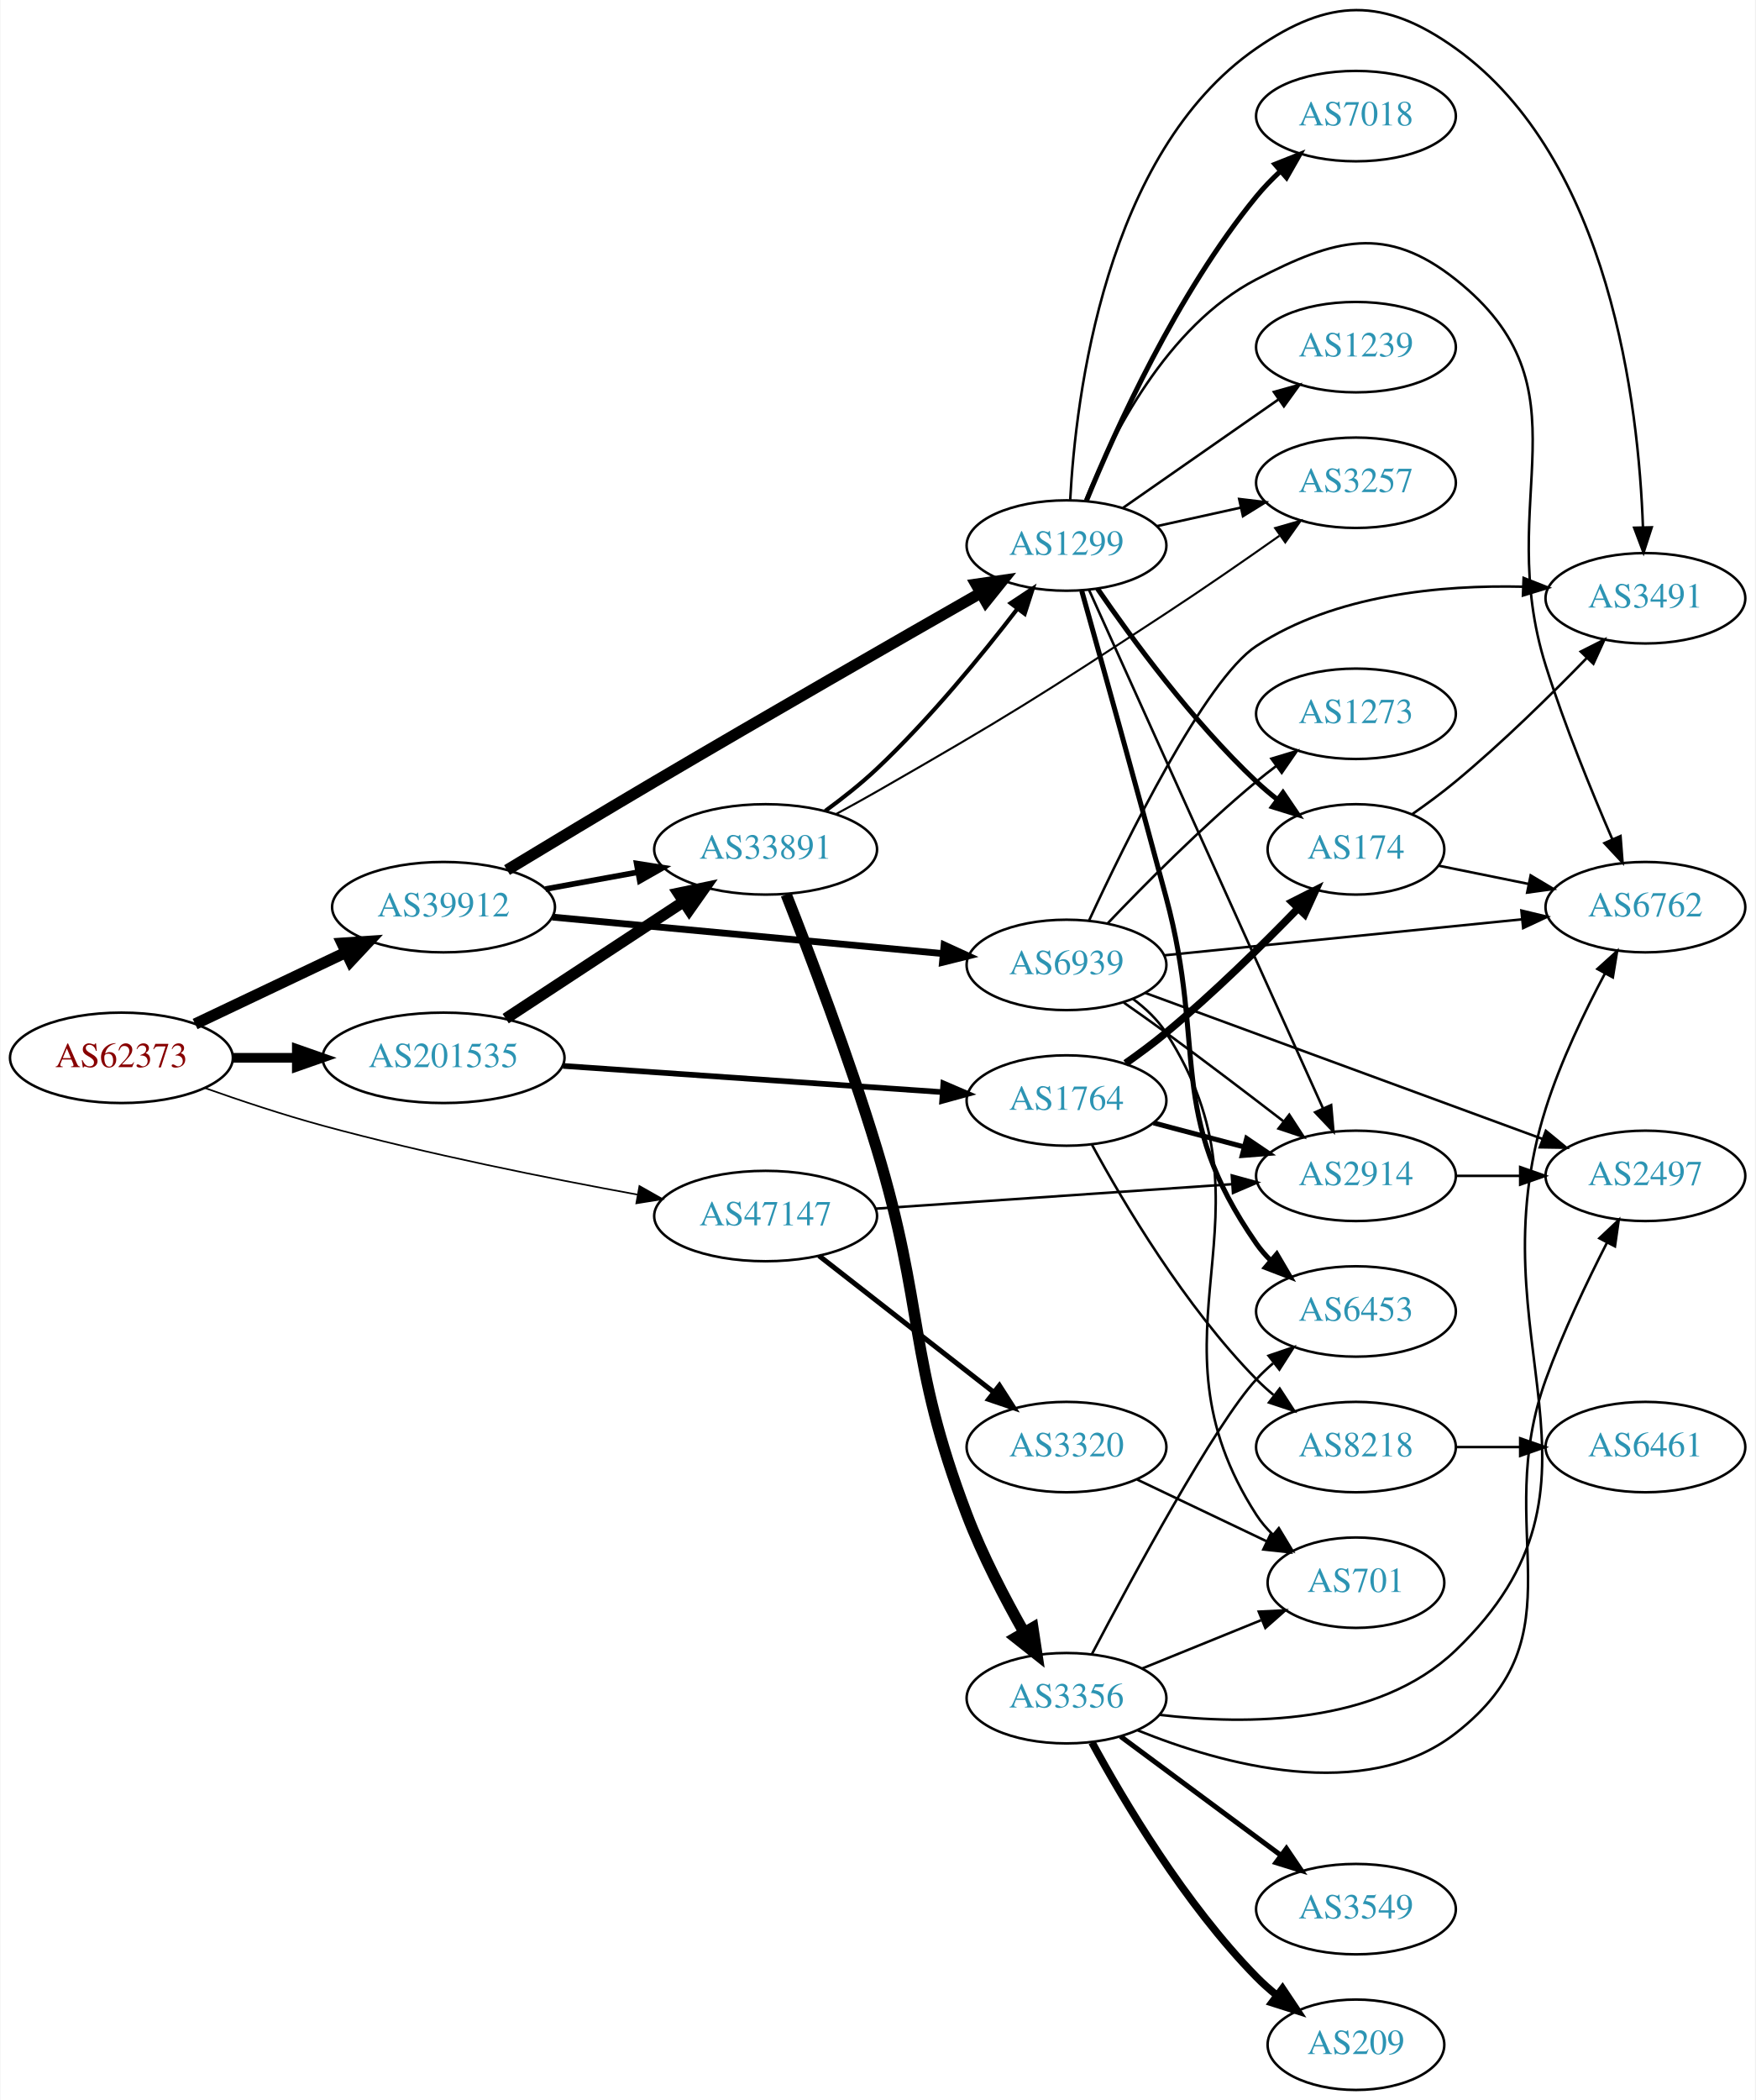
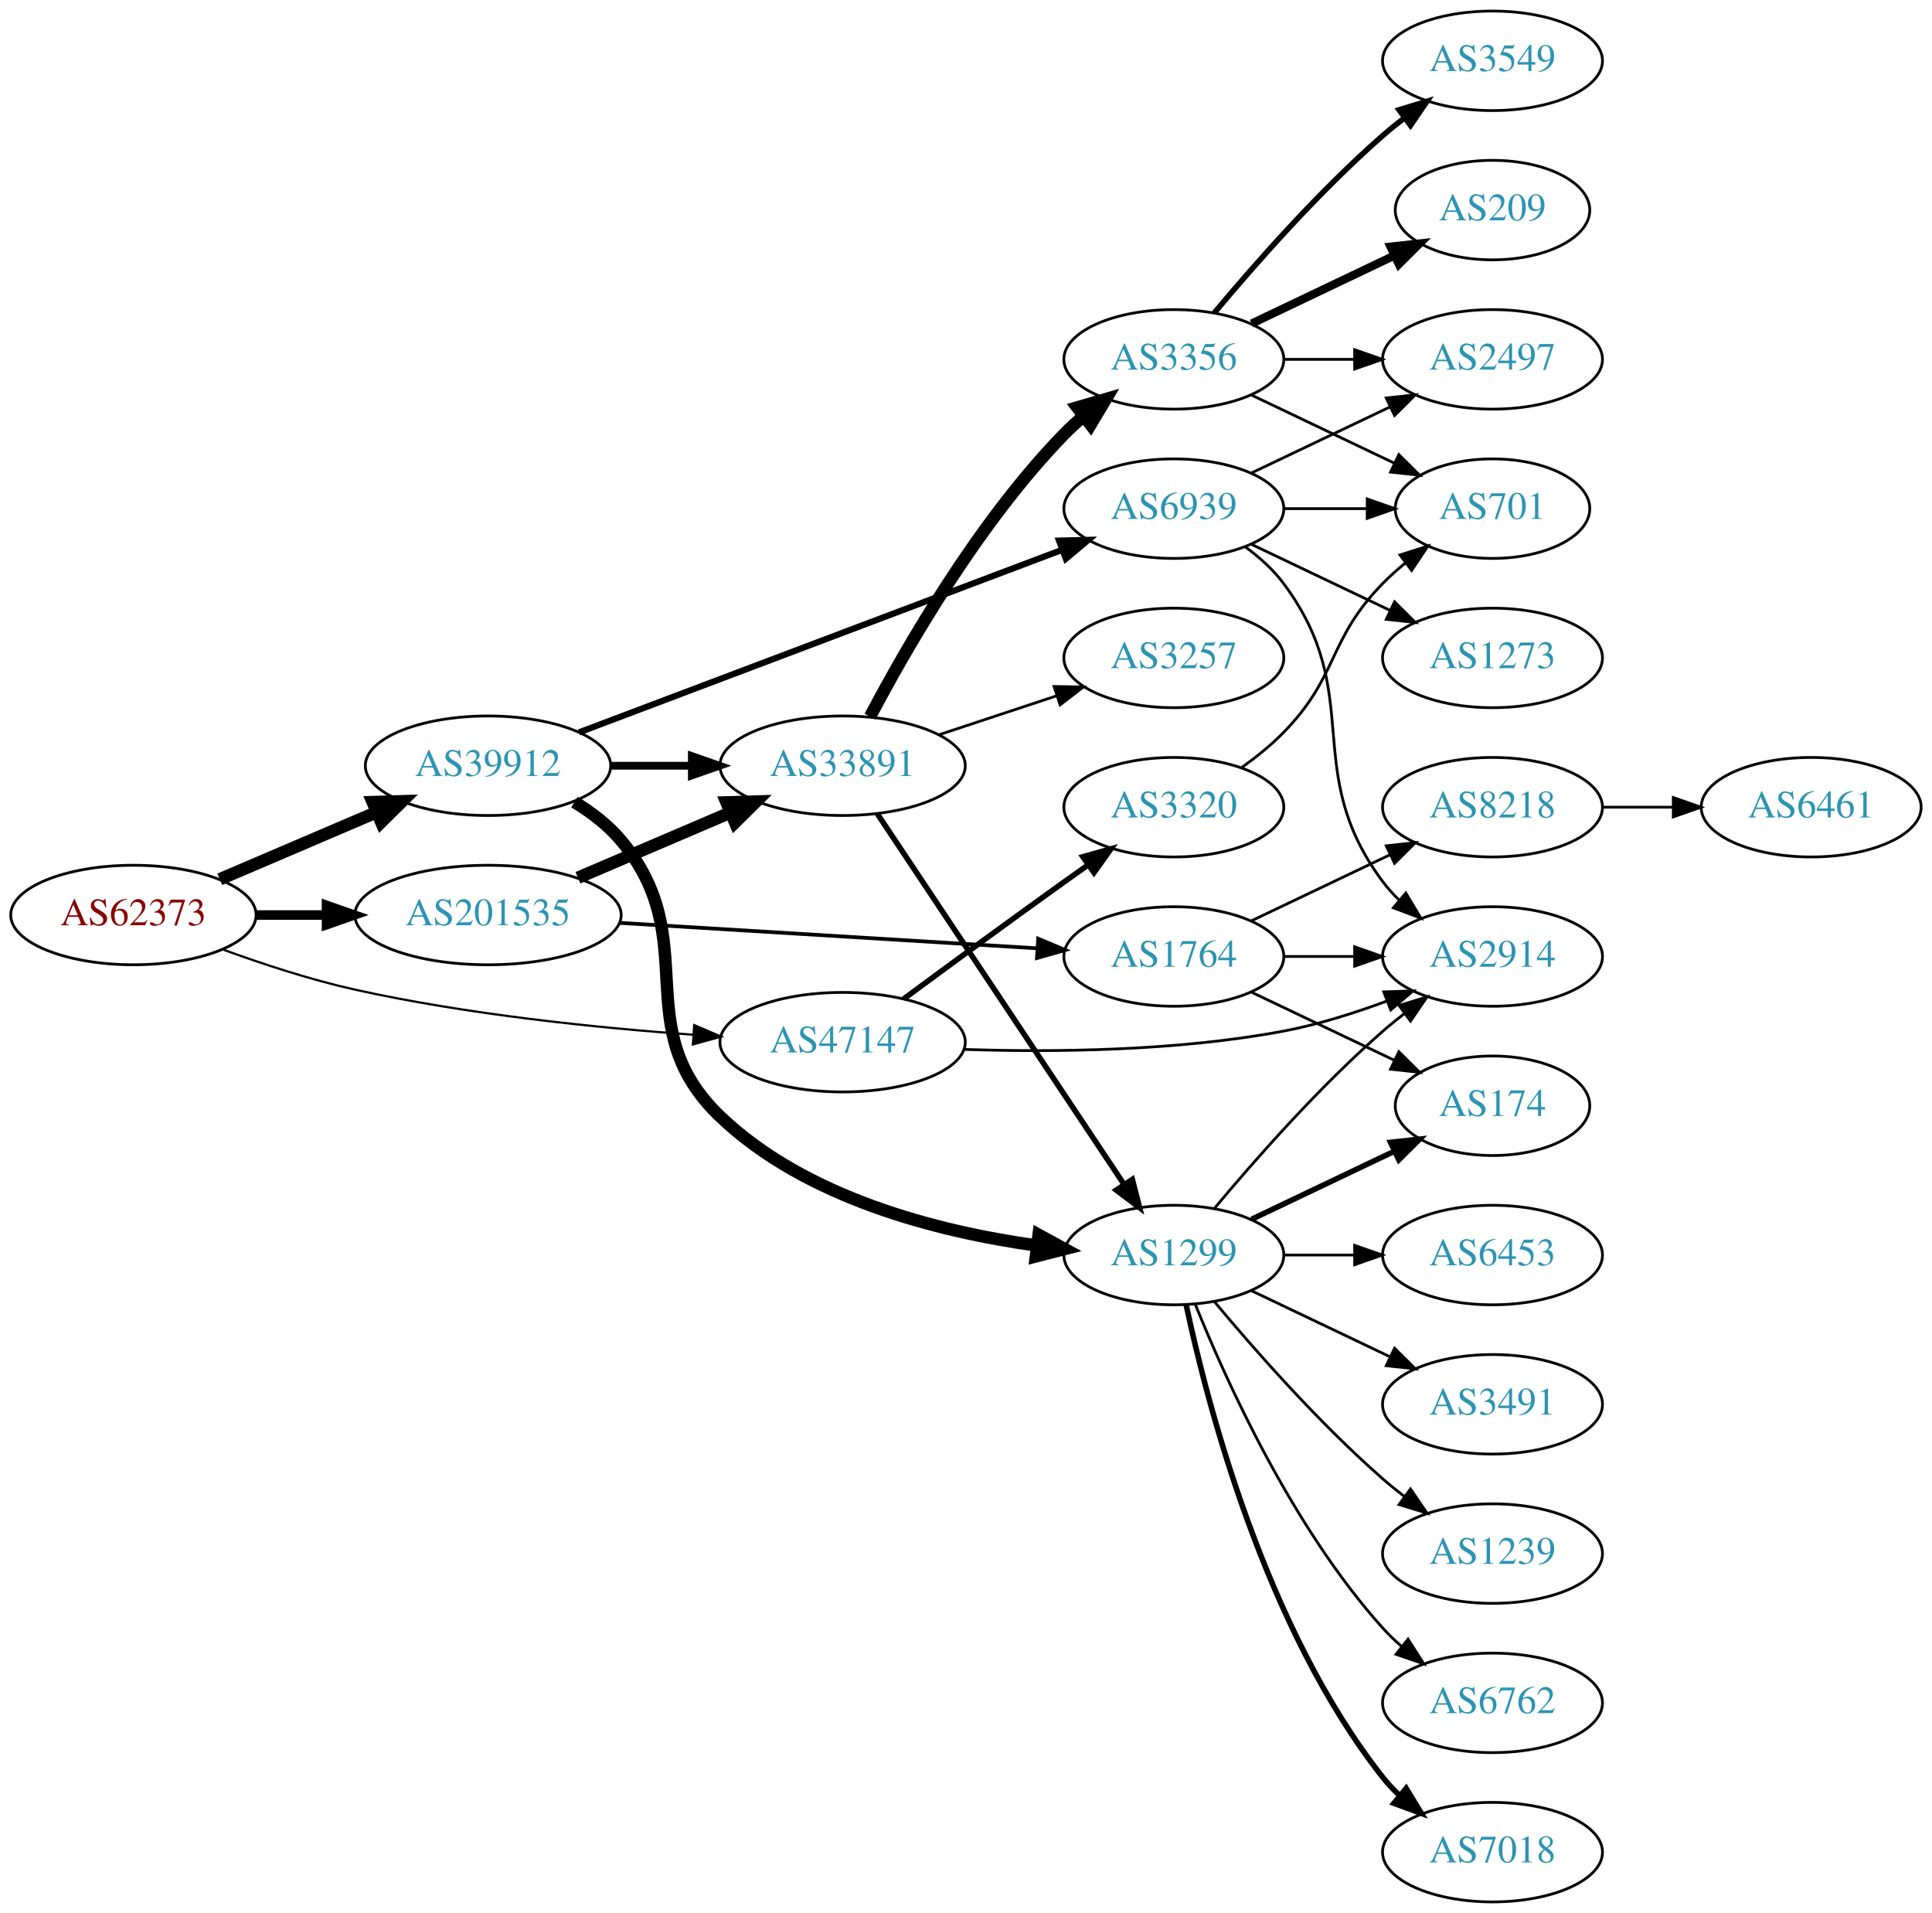
- <svg xmlns="http://www.w3.org/2000/svg" xmlns:xlink="http://www.w3.org/1999/xlink" width="699pt" height="836pt" viewBox="0.00 0.00 698.85 836.24">
-   <g id="graph0" class="graph" transform="scale(1 1) rotate(0) translate(4 832.238)">
-     <polygon fill="white" stroke="none" points="-4,4 -4,-832.238 694.855,-832.238 694.855,4 -4,4" />
+ <svg xmlns="http://www.w3.org/2000/svg" xmlns:xlink="http://www.w3.org/1999/xlink" width="699pt" height="692pt" viewBox="0.00 0.00 698.85 692.00">
+   <g id="graph0" class="graph" transform="scale(1 1) rotate(0) translate(4 688)">
+     <polygon fill="white" stroke="none" points="-4,4 -4,-688 694.855,-688 694.855,4 -4,4" />
    <g id="node1" class="node">
      <g id="a_node1">
        <a xlink:href="/asn/62373" xlink:title="AS62373 ~ Christian Singerl [AT]">
-           <ellipse fill="#ffffff" stroke="black" cx="44.196" cy="-411" rx="44.393" ry="18" />
-           <text text-anchor="middle" x="44.196" y="-407.3" font-family="Times,serif" font-size="14.00" fill="#880000">AS62373</text>
+           <ellipse fill="#ffffff" stroke="black" cx="44.196" cy="-357" rx="44.393" ry="18" />
+           <text text-anchor="middle" x="44.196" y="-353.3" font-family="Times,serif" font-size="14.00" fill="#880000">AS62373</text>
        </a>
      </g>
    </g>
    <g id="node2" class="node">
      <g id="a_node2">
        <a xlink:href="/asn/39912" xlink:title="AS39912 ~ oja.at GmbH [AT]">
-           <ellipse fill="#ffffff" stroke="black" cx="172.488" cy="-471" rx="44.393" ry="18" />
-           <text text-anchor="middle" x="172.488" y="-467.3" font-family="Times,serif" font-size="14.00" fill="#2c94b3">AS39912</text>
+           <ellipse fill="#ffffff" stroke="black" cx="172.488" cy="-411" rx="44.393" ry="18" />
+           <text text-anchor="middle" x="172.488" y="-407.3" font-family="Times,serif" font-size="14.00" fill="#2c94b3">AS39912</text>
        </a>
      </g>
    </g>
    <g id="edge1" class="edge">
-       <path fill="none" stroke="black" stroke-width="4.5" d="M73.538,-424.465C91.288,-432.898 114.372,-443.865 133.673,-453.034" />
-       <polygon fill="black" stroke="black" stroke-width="4.5" points="132.081,-456.637 142.803,-457.372 135.46,-449.524 132.081,-456.637" />
+       <path fill="none" stroke="black" stroke-width="4.5" d="M75.446,-369.934C92.473,-377.215 113.927,-386.388 132.237,-394.217" />
+       <polygon fill="black" stroke="black" stroke-width="4.5" points="130.742,-397.86 141.485,-398.171 133.838,-390.619 130.742,-397.86" />
    </g>
    <g id="node3" class="node">
      <g id="a_node3">
        <a xlink:href="/asn/47147" xlink:title="AS47147 ~ ANEXIA Internetdienstleistungs GmbH [AT]">
-           <ellipse fill="#ffffff" stroke="black" cx="300.78" cy="-348" rx="44.393" ry="18" />
-           <text text-anchor="middle" x="300.78" y="-344.3" font-family="Times,serif" font-size="14.00" fill="#2c94b3">AS47147</text>
+           <ellipse fill="#ffffff" stroke="black" cx="300.78" cy="-311" rx="44.393" ry="18" />
+           <text text-anchor="middle" x="300.78" y="-307.3" font-family="Times,serif" font-size="14.00" fill="#2c94b3">AS47147</text>
        </a>
      </g>
    </g>
    <g id="edge2" class="edge">
-       <path fill="none" stroke="black" stroke-width="0.643" d="M77.278,-399.034C91.572,-393.971 108.693,-388.269 124.392,-384 166.161,-372.642 214.385,-362.988 249.682,-356.546" />
-       <polygon fill="black" stroke="black" stroke-width="0.643" points="250.517,-359.952 259.738,-354.733 249.276,-353.063 250.517,-359.952" />
+       <path fill="none" stroke="black" stroke-width="0.794" d="M76.342,-344.603C90.752,-339.332 108.225,-333.585 124.392,-330 164.942,-321.007 211.748,-316.21 246.803,-313.687" />
+       <polygon fill="black" stroke="black" stroke-width="0.794" points="247.084,-317.176 256.823,-313.005 246.608,-310.193 247.084,-317.176" />
    </g>
    <g id="node4" class="node">
      <g id="a_node4">
        <a xlink:href="/asn/201535" xlink:title="AS201535 ~ andom-tec [AT]">
-           <ellipse fill="#ffffff" stroke="black" cx="172.488" cy="-411" rx="48.192" ry="18" />
-           <text text-anchor="middle" x="172.488" y="-407.3" font-family="Times,serif" font-size="14.00" fill="#2c94b3">AS201535</text>
+           <ellipse fill="#ffffff" stroke="black" cx="172.488" cy="-357" rx="48.192" ry="18" />
+           <text text-anchor="middle" x="172.488" y="-353.3" font-family="Times,serif" font-size="14.00" fill="#2c94b3">AS201535</text>
        </a>
      </g>
    </g>
    <g id="edge3" class="edge">
-       <path fill="none" stroke="black" stroke-width="3.857" d="M88.659,-411C96.775,-411 105.373,-411 113.838,-411" />
-       <polygon fill="black" stroke="black" stroke-width="3.857" points="114.057,-414.5 124.057,-411 114.057,-407.5 114.057,-414.5" />
+       <path fill="none" stroke="black" stroke-width="3.441" d="M88.659,-357C96.775,-357 105.373,-357 113.838,-357" />
+       <polygon fill="black" stroke="black" stroke-width="3.441" points="114.057,-360.5 124.057,-357 114.057,-353.5 114.057,-360.5" />
    </g>
    <g id="node5" class="node">
      <g id="a_node5">
        <a xlink:href="/asn/1299" xlink:title="AS1299 ~ Telia Carrier [EU]">
-           <ellipse fill="#ffffff" stroke="black" cx="420.622" cy="-615" rx="39.794" ry="18" />
-           <text text-anchor="middle" x="420.622" y="-611.3" font-family="Times,serif" font-size="14.00" fill="#2c94b3">AS1299</text>
+           <ellipse fill="#ffffff" stroke="black" cx="420.622" cy="-234" rx="39.794" ry="18" />
+           <text text-anchor="middle" x="420.622" y="-230.3" font-family="Times,serif" font-size="14.00" fill="#2c94b3">AS1299</text>
        </a>
      </g>
    </g>
    <g id="edge4" class="edge">
-       <path fill="none" stroke="black" stroke-width="4.5" d="M197.778,-485.779C214.309,-495.796 236.709,-509.293 256.584,-521 301.358,-547.375 353.428,-577.26 386.447,-596.114" />
-       <polygon fill="black" stroke="black" stroke-width="4.5" points="384.595,-599.591 395.232,-601.127 388.498,-592.751 384.595,-599.591" />
+       <path fill="none" stroke="black" stroke-width="4.5" d="M203.769,-397.866C209.96,-394.097 215.981,-389.488 220.584,-384 250.938,-347.807 222.391,-316.59 256.584,-284 287.403,-254.625 335.044,-242.475 370.883,-237.467" />
+       <polygon fill="black" stroke="black" stroke-width="4.5" points="371.691,-241.334 381.124,-236.183 370.712,-233.52 371.691,-241.334" />
    </g>
    <g id="node6" class="node">
      <g id="a_node6">
        <a xlink:href="/asn/33891" xlink:title="AS33891 ~ CORE-BACKBONE GMBH GLOBAL NETWORK [DE]">
-           <ellipse fill="#ffffff" stroke="black" cx="300.78" cy="-494" rx="44.393" ry="18" />
-           <text text-anchor="middle" x="300.78" y="-490.3" font-family="Times,serif" font-size="14.00" fill="#2c94b3">AS33891</text>
+           <ellipse fill="#ffffff" stroke="black" cx="300.78" cy="-411" rx="44.393" ry="18" />
+           <text text-anchor="middle" x="300.78" y="-407.3" font-family="Times,serif" font-size="14.00" fill="#2c94b3">AS33891</text>
        </a>
      </g>
    </g>
    <g id="edge5" class="edge">
-       <path fill="none" stroke="black" stroke-width="2.25" d="M213.101,-478.214C224.743,-480.334 237.63,-482.681 249.83,-484.903" />
-       <polygon fill="black" stroke="black" stroke-width="2.25" points="249.408,-488.384 259.873,-486.732 250.662,-481.497 249.408,-488.384" />
+       <path fill="none" stroke="black" stroke-width="2.812" d="M216.95,-411C226.377,-411 236.453,-411 246.216,-411" />
+       <polygon fill="black" stroke="black" stroke-width="2.812" points="246.237,-414.5 256.237,-411 246.237,-407.5 246.237,-414.5" />
    </g>
    <g id="node7" class="node">
      <g id="a_node7">
        <a xlink:href="/asn/6939" xlink:title="AS6939 ~ Hurricane Electric LLC [US]">
-           <ellipse fill="#ffffff" stroke="black" cx="420.622" cy="-448" rx="39.794" ry="18" />
-           <text text-anchor="middle" x="420.622" y="-444.3" font-family="Times,serif" font-size="14.00" fill="#2c94b3">AS6939</text>
+           <ellipse fill="#ffffff" stroke="black" cx="420.622" cy="-504" rx="39.794" ry="18" />
+           <text text-anchor="middle" x="420.622" y="-500.3" font-family="Times,serif" font-size="14.00" fill="#2c94b3">AS6939</text>
        </a>
      </g>
    </g>
    <g id="edge6" class="edge">
-       <path fill="none" stroke="black" stroke-width="2.7" d="M215.8,-467.046C259.028,-463.007 326.055,-456.743 371.333,-452.512" />
-       <polygon fill="black" stroke="black" stroke-width="2.7" points="371.865,-455.978 381.496,-451.563 371.214,-449.008 371.865,-455.978" />
-     </g>
-     <g id="node15" class="node">
-       <g id="a_node15">
+       <path fill="none" stroke="black" stroke-width="2.25" d="M205.413,-423.063C250.195,-439.983 331.608,-470.744 380.14,-489.082" />
+       <polygon fill="black" stroke="black" stroke-width="2.25" points="379.088,-492.426 389.68,-492.686 381.562,-485.878 379.088,-492.426" />
+     </g>
+     <g id="node16" class="node">
+       <g id="a_node16">
        <a xlink:href="/asn/2914" xlink:title="AS2914 ~ NTT America, Inc. [US]">
-           <ellipse fill="#ffffff" stroke="black" cx="535.915" cy="-364" rx="39.794" ry="18" />
-           <text text-anchor="middle" x="535.915" y="-360.3" font-family="Times,serif" font-size="14.00" fill="#2c94b3">AS2914</text>
-         </a>
-       </g>
-     </g>
-     <g id="edge25" class="edge">
-       <path fill="none" stroke="black" d="M344.54,-350.935C384.652,-353.688 444.572,-357.8 486.442,-360.673" />
-       <polygon fill="black" stroke="black" points="486.458,-364.183 496.675,-361.376 486.938,-357.199 486.458,-364.183" />
+           <ellipse fill="#ffffff" stroke="black" cx="535.915" cy="-342" rx="39.794" ry="18" />
+           <text text-anchor="middle" x="535.915" y="-338.3" font-family="Times,serif" font-size="14.00" fill="#2c94b3">AS2914</text>
+         </a>
+       </g>
+     </g>
+     <g id="edge22" class="edge">
+       <path fill="none" stroke="black" d="M344.549,-308.392C376.669,-307.321 421.589,-307.716 460.269,-315 472.754,-317.351 485.927,-321.51 497.673,-325.87" />
+       <polygon fill="black" stroke="black" points="496.569,-329.196 507.159,-329.545 499.098,-322.669 496.569,-329.196" />
    </g>
    <g id="node21" class="node">
      <g id="a_node21">
        <a xlink:href="/asn/3320" xlink:title="AS3320 ~ DTAG [DE]">
-           <ellipse fill="#ffffff" stroke="black" cx="420.622" cy="-256" rx="39.794" ry="18" />
-           <text text-anchor="middle" x="420.622" y="-252.3" font-family="Times,serif" font-size="14.00" fill="#2c94b3">AS3320</text>
-         </a>
-       </g>
+           <ellipse fill="#ffffff" stroke="black" cx="420.622" cy="-396" rx="39.794" ry="18" />
+           <text text-anchor="middle" x="420.622" y="-392.3" font-family="Times,serif" font-size="14.00" fill="#2c94b3">AS3320</text>
+         </a>
+       </g>
+     </g>
+     <g id="edge21" class="edge">
+       <path fill="none" stroke="black" stroke-width="2" d="M322.863,-326.638C338.766,-338.385 361.155,-354.821 380.976,-369 383.79,-371.013 386.729,-373.098 389.675,-375.176" />
+       <polygon fill="black" stroke="black" stroke-width="2" points="387.701,-378.066 397.896,-380.948 391.723,-372.337 387.701,-378.066" />
    </g>
    <g id="edge24" class="edge">
-       <path fill="none" stroke="black" stroke-width="2" d="M322.038,-332.185C341.209,-317.218 370.157,-294.617 391.55,-277.916" />
-       <polygon fill="black" stroke="black" stroke-width="2" points="393.9,-280.522 399.629,-271.609 389.593,-275.004 393.9,-280.522" />
-     </g>
-     <g id="edge27" class="edge">
-       <path fill="none" stroke="black" stroke-width="4.5" d="M197.242,-426.612C217.302,-439.795 246.191,-458.781 268.196,-473.243" />
-       <polygon fill="black" stroke="black" stroke-width="4.5" points="266.039,-476.537 276.558,-478.739 270.364,-469.956 266.039,-476.537" />
+       <path fill="none" stroke="black" stroke-width="4.5" d="M205.031,-370.487C221.675,-377.604 242.266,-386.408 259.996,-393.989" />
+       <polygon fill="black" stroke="black" stroke-width="4.5" points="258.766,-397.745 269.508,-398.057 261.862,-390.505 258.766,-397.745" />
    </g>
    <g id="node22" class="node">
      <g id="a_node22">
        <a xlink:href="/asn/1764" xlink:title="AS1764 ~ NEXTLAYER-AS [AT]">
-           <ellipse fill="#ffffff" stroke="black" cx="420.622" cy="-394" rx="39.794" ry="18" />
-           <text text-anchor="middle" x="420.622" y="-390.3" font-family="Times,serif" font-size="14.00" fill="#2c94b3">AS1764</text>
-         </a>
-       </g>
-     </g>
-     <g id="edge28" class="edge">
-       <path fill="none" stroke="black" stroke-width="2.25" d="M220.073,-407.782C263.297,-404.797 327.374,-400.371 371.182,-397.346" />
-       <polygon fill="black" stroke="black" stroke-width="2.25" points="371.571,-400.827 381.306,-396.646 371.088,-393.844 371.571,-400.827" />
+           <ellipse fill="#ffffff" stroke="black" cx="420.622" cy="-342" rx="39.794" ry="18" />
+           <text text-anchor="middle" x="420.622" y="-338.3" font-family="Times,serif" font-size="14.00" fill="#2c94b3">AS1764</text>
+         </a>
+       </g>
+     </g>
+     <g id="edge25" class="edge">
+       <path fill="none" stroke="black" stroke-width="1.35" d="M220.073,-354.161C263.297,-351.527 327.374,-347.622 371.182,-344.952" />
+       <polygon fill="black" stroke="black" stroke-width="1.35" points="371.537,-348.437 381.306,-344.335 371.111,-341.45 371.537,-348.437" />
+     </g>
+     <g id="node10" class="node">
+       <g id="a_node10">
+         <a xlink:href="/asn/3491" xlink:title="AS3491 ~ PCCW Global, Inc. [US]">
+           <ellipse fill="#ffffff" stroke="black" cx="535.915" cy="-180" rx="39.794" ry="18" />
+           <text text-anchor="middle" x="535.915" y="-176.3" font-family="Times,serif" font-size="14.00" fill="#2c94b3">AS3491</text>
+         </a>
+       </g>
+     </g>
+     <g id="edge10" class="edge">
+       <path fill="none" stroke="black" d="M448.759,-221.066C463.753,-213.919 482.574,-204.948 498.797,-197.215" />
+       <polygon fill="black" stroke="black" points="500.479,-200.291 508,-192.829 497.467,-193.972 500.479,-200.291" />
+     </g>
+     <g id="node11" class="node">
+       <g id="a_node11">
+         <a xlink:href="/asn/174" xlink:title="AS174 ~ Cogent Communications [US]">
+           <ellipse fill="#ffffff" stroke="black" cx="535.915" cy="-288" rx="35.194" ry="18" />
+           <text text-anchor="middle" x="535.915" y="-284.3" font-family="Times,serif" font-size="14.00" fill="#2c94b3">AS174</text>
+         </a>
+       </g>
+     </g>
+     <g id="edge11" class="edge">
+       <path fill="none" stroke="black" stroke-width="2" d="M448.759,-246.934C464.19,-254.29 483.676,-263.577 500.211,-271.459" />
+       <polygon fill="black" stroke="black" stroke-width="2" points="499.02,-274.768 509.553,-275.911 502.032,-268.449 499.02,-274.768" />
+     </g>
+     <g id="node12" class="node">
+       <g id="a_node12">
+         <a xlink:href="/asn/6762" xlink:title="AS6762 ~ TELECOM ITALIA SPARKLE S.p.A. [IT]">
+           <ellipse fill="#ffffff" stroke="black" cx="535.915" cy="-72" rx="39.794" ry="18" />
+           <text text-anchor="middle" x="535.915" y="-68.3" font-family="Times,serif" font-size="14.00" fill="#2c94b3">AS6762</text>
+         </a>
+       </g>
+     </g>
+     <g id="edge12" class="edge">
+       <path fill="none" stroke="black" d="M428.37,-216.213C439.421,-188.757 463.474,-135.422 496.269,-99 498.271,-96.776 500.49,-94.637 502.822,-92.603" />
+       <polygon fill="black" stroke="black" points="505.353,-95.065 511.041,-86.127 501.021,-89.567 505.353,-95.065" />
+     </g>
+     <g id="node13" class="node">
+       <g id="a_node13">
+         <a xlink:href="/asn/1239" xlink:title="AS1239 ~ Sprint [US]">
+           <ellipse fill="#ffffff" stroke="black" cx="535.915" cy="-126" rx="39.794" ry="18" />
+           <text text-anchor="middle" x="535.915" y="-122.3" font-family="Times,serif" font-size="14.00" fill="#2c94b3">AS1239</text>
+         </a>
+       </g>
+     </g>
+     <g id="edge13" class="edge">
+       <path fill="none" stroke="black" d="M435.252,-217.183C449.535,-200.071 473.081,-173.255 496.269,-153 498.734,-150.846 501.373,-148.706 504.07,-146.628" />
+       <polygon fill="black" stroke="black" points="506.244,-149.375 512.225,-140.63 502.095,-143.736 506.244,-149.375" />
+     </g>
+     <g id="node14" class="node">
+       <g id="a_node14">
+         <a xlink:href="/asn/7018" xlink:title="AS7018 ~ AT&amp;T Services, Inc. [US]">
+           <ellipse fill="#ffffff" stroke="black" cx="535.915" cy="-18" rx="39.794" ry="18" />
+           <text text-anchor="middle" x="535.915" y="-14.3" font-family="Times,serif" font-size="14.00" fill="#2c94b3">AS7018</text>
+         </a>
+       </g>
+     </g>
+     <g id="edge14" class="edge">
+       <path fill="none" stroke="black" stroke-width="2" d="M425.112,-215.84C432.744,-179.97 453.735,-98.845 496.269,-45 498.076,-42.712 500.129,-40.538 502.324,-38.49" />
+       <polygon fill="black" stroke="black" stroke-width="2" points="504.677,-41.086 510.183,-32.034 500.234,-35.677 504.677,-41.086" />
+     </g>
+     <g id="node15" class="node">
+       <g id="a_node15">
+         <a xlink:href="/asn/6453" xlink:title="AS6453 ~ TATA COMMUNICATIONS (AMERICA) INC [US]">
+           <ellipse fill="#ffffff" stroke="black" cx="535.915" cy="-234" rx="39.794" ry="18" />
+           <text text-anchor="middle" x="535.915" y="-230.3" font-family="Times,serif" font-size="14.00" fill="#2c94b3">AS6453</text>
+         </a>
+       </g>
+     </g>
+     <g id="edge15" class="edge">
+       <path fill="none" stroke="black" d="M460.294,-234C468.497,-234 477.261,-234 485.794,-234" />
+       <polygon fill="black" stroke="black" points="486.033,-237.5 496.033,-234 486.033,-230.5 486.033,-237.5" />
+     </g>
+     <g id="edge16" class="edge">
+       <path fill="none" stroke="black" d="M435.252,-250.817C449.535,-267.929 473.081,-294.745 496.269,-315 498.734,-317.154 501.373,-319.294 504.07,-321.372" />
+       <polygon fill="black" stroke="black" points="502.095,-324.264 512.225,-327.37 506.244,-318.625 502.095,-324.264" />
+     </g>
+     <g id="edge9" class="edge">
+       <path fill="none" stroke="black" stroke-width="2" d="M313.294,-393.706C334.116,-362.431 378.125,-296.329 402.49,-259.733" />
+       <polygon fill="black" stroke="black" stroke-width="2" points="405.607,-261.367 408.235,-251.103 399.78,-257.488 405.607,-261.367" />
    </g>
    <g id="node8" class="node">
      <g id="a_node8">
-         <a xlink:href="/asn/3491" xlink:title="AS3491 ~ PCCW Global, Inc. [US]">
-           <ellipse fill="#ffffff" stroke="black" cx="651.208" cy="-594" rx="39.794" ry="18" />
-           <text text-anchor="middle" x="651.208" y="-590.3" font-family="Times,serif" font-size="14.00" fill="#2c94b3">AS3491</text>
+         <a xlink:href="/asn/3257" xlink:title="AS3257 ~ GTT [DE]">
+           <ellipse fill="#ffffff" stroke="black" cx="420.622" cy="-450" rx="39.794" ry="18" />
+           <text text-anchor="middle" x="420.622" y="-446.3" font-family="Times,serif" font-size="14.00" fill="#2c94b3">AS3257</text>
        </a>
      </g>
    </g>
    <g id="edge7" class="edge">
-       <path fill="none" stroke="black" d="M422.101,-633.279C424.272,-673.864 435.842,-771.203 496.269,-813 525.252,-833.048 546.903,-833.509 575.562,-813 637.211,-768.881 648.532,-670.79 650.225,-622.282" />
-       <polygon fill="black" stroke="black" points="653.726,-622.251 650.461,-612.172 646.728,-622.087 653.726,-622.251" />
+       <path fill="none" stroke="black" d="M335.549,-422.176C348.793,-426.559 364.125,-431.633 378.04,-436.238" />
+       <polygon fill="black" stroke="black" points="377.279,-439.673 387.872,-439.492 379.478,-433.027 377.279,-439.673" />
    </g>
    <g id="node9" class="node">
      <g id="a_node9">
-         <a xlink:href="/asn/6453" xlink:title="AS6453 ~ TATA COMMUNICATIONS (AMERICA) INC [US]">
-           <ellipse fill="#ffffff" stroke="black" cx="535.915" cy="-310" rx="39.794" ry="18" />
-           <text text-anchor="middle" x="535.915" y="-306.3" font-family="Times,serif" font-size="14.00" fill="#2c94b3">AS6453</text>
+         <a xlink:href="/asn/3356" xlink:title="AS3356 ~ Level 3 Parent, LLC [US]">
+           <ellipse fill="#ffffff" stroke="black" cx="420.622" cy="-558" rx="39.794" ry="18" />
+           <text text-anchor="middle" x="420.622" y="-554.3" font-family="Times,serif" font-size="14.00" fill="#2c94b3">AS3356</text>
        </a>
      </g>
    </g>
    <g id="edge8" class="edge">
-       <path fill="none" stroke="black" stroke-width="2" d="M426.707,-596.9C434.176,-570.241 448.502,-518.834 460.269,-475 476.702,-413.781 460.057,-389.024 496.269,-337 497.935,-334.607 499.885,-332.357 502.009,-330.257" />
-       <polygon fill="black" stroke="black" stroke-width="2" points="504.374,-332.84 509.735,-323.702 499.845,-327.502 504.374,-332.84" />
-     </g>
-     <g id="node10" class="node">
-       <g id="a_node10">
-         <a xlink:href="/asn/174" xlink:title="AS174 ~ Cogent Communications [US]">
-           <ellipse fill="#ffffff" stroke="black" cx="535.915" cy="-494" rx="35.194" ry="18" />
-           <text text-anchor="middle" x="535.915" y="-490.3" font-family="Times,serif" font-size="14.00" fill="#2c94b3">AS174</text>
-         </a>
-       </g>
-     </g>
-     <g id="edge9" class="edge">
-       <path fill="none" stroke="black" stroke-width="2" d="M432.979,-597.817C446.588,-577.972 470.766,-544.985 496.269,-521 498.851,-518.571 501.666,-516.192 504.561,-513.914" />
-       <polygon fill="black" stroke="black" stroke-width="2" points="506.851,-516.573 512.803,-507.808 502.684,-510.948 506.851,-516.573" />
-     </g>
-     <g id="node11" class="node">
-       <g id="a_node11">
-         <a xlink:href="/asn/6762" xlink:title="AS6762 ~ TELECOM ITALIA SPARKLE S.p.A. [IT]">
-           <ellipse fill="#ffffff" stroke="black" cx="651.208" cy="-471" rx="39.794" ry="18" />
-           <text text-anchor="middle" x="651.208" y="-467.3" font-family="Times,serif" font-size="14.00" fill="#2c94b3">AS6762</text>
-         </a>
-       </g>
-     </g>
-     <g id="edge10" class="edge">
-       <path fill="none" stroke="black" d="M428.113,-632.964C438.261,-658.014 460.507,-702.444 496.269,-721 527.55,-737.231 547.951,-742.9 575.562,-721 630.631,-677.319 590.375,-634.021 611.562,-567 619.079,-543.222 629.806,-517.006 638.052,-497.987" />
-       <polygon fill="black" stroke="black" points="641.293,-499.311 642.108,-488.748 634.883,-496.497 641.293,-499.311" />
-     </g>
-     <g id="node12" class="node">
-       <g id="a_node12">
-         <a xlink:href="/asn/1239" xlink:title="AS1239 ~ Sprint [US]">
-           <ellipse fill="#ffffff" stroke="black" cx="535.915" cy="-694" rx="39.794" ry="18" />
-           <text text-anchor="middle" x="535.915" y="-690.3" font-family="Times,serif" font-size="14.00" fill="#2c94b3">AS1239</text>
-         </a>
-       </g>
-     </g>
-     <g id="edge11" class="edge">
-       <path fill="none" stroke="black" d="M443.198,-630.045C460.759,-642.29 485.733,-659.705 505.187,-673.27" />
-       <polygon fill="black" stroke="black" points="503.215,-676.162 513.419,-679.011 507.219,-670.42 503.215,-676.162" />
-     </g>
-     <g id="node13" class="node">
-       <g id="a_node13">
-         <a xlink:href="/asn/7018" xlink:title="AS7018 ~ AT&amp;T Services, Inc. [US]">
-           <ellipse fill="#ffffff" stroke="black" cx="535.915" cy="-786" rx="39.794" ry="18" />
-           <text text-anchor="middle" x="535.915" y="-782.3" font-family="Times,serif" font-size="14.00" fill="#2c94b3">AS7018</text>
-         </a>
-       </g>
-     </g>
-     <g id="edge12" class="edge">
-       <path fill="none" stroke="black" stroke-width="2" d="M428.624,-633C440.015,-660.85 464.516,-715.213 496.269,-754 499.14,-757.507 502.44,-760.91 505.877,-764.107" />
-       <polygon fill="black" stroke="black" stroke-width="2" points="503.661,-766.818 513.504,-770.736 508.253,-761.535 503.661,-766.818" />
-     </g>
-     <g id="node14" class="node">
-       <g id="a_node14">
-         <a xlink:href="/asn/3257" xlink:title="AS3257 ~ GTT [DE]">
-           <ellipse fill="#ffffff" stroke="black" cx="535.915" cy="-640" rx="39.794" ry="18" />
-           <text text-anchor="middle" x="535.915" y="-636.3" font-family="Times,serif" font-size="14.00" fill="#2c94b3">AS3257</text>
-         </a>
-       </g>
-     </g>
-     <g id="edge13" class="edge">
-       <path fill="none" stroke="black" d="M456.538,-622.705C467.091,-625.033 478.83,-627.624 489.942,-630.076" />
-       <polygon fill="black" stroke="black" points="489.4,-633.54 499.919,-632.278 490.909,-626.705 489.4,-633.54" />
-     </g>
-     <g id="edge14" class="edge">
-       <path fill="none" stroke="black" d="M429.589,-597.35C449.131,-554.055 499.54,-442.374 522.812,-390.815" />
-       <polygon fill="black" stroke="black" points="526.034,-392.185 526.957,-381.63 519.653,-389.305 526.034,-392.185" />
-     </g>
-     <g id="edge17" class="edge">
-       <path fill="none" stroke="black" stroke-width="1.636" d="M324.552,-509.326C331.387,-514.326 338.724,-520.114 344.976,-526 365.986,-545.779 386.829,-571.252 401.129,-589.875" />
-       <polygon fill="black" stroke="black" stroke-width="1.636" points="398.385,-592.049 407.216,-597.904 403.964,-587.82 398.385,-592.049" />
-     </g>
-     <g id="edge16" class="edge">
-       <path fill="none" stroke="black" stroke-width="0.818" d="M328.882,-508.096C334.249,-510.982 339.816,-514.042 344.976,-517 397.181,-546.934 409.939,-555.01 460.269,-588 475.33,-597.872 491.784,-609.266 505.401,-618.868" />
-       <polygon fill="black" stroke="black" stroke-width="0.818" points="503.713,-621.962 513.897,-624.885 507.759,-616.249 503.713,-621.962" />
-     </g>
-     <g id="node16" class="node">
-       <g id="a_node16">
-         <a xlink:href="/asn/3356" xlink:title="AS3356 ~ Level 3 Parent, LLC [US]">
-           <ellipse fill="#ffffff" stroke="black" cx="420.622" cy="-156" rx="39.794" ry="18" />
-           <text text-anchor="middle" x="420.622" y="-152.3" font-family="Times,serif" font-size="14.00" fill="#2c94b3">AS3356</text>
-         </a>
-       </g>
-     </g>
-     <g id="edge15" class="edge">
-       <path fill="none" stroke="black" stroke-width="4.5" d="M308.971,-476.057C318.081,-452.936 333.922,-411.381 344.976,-375 364.405,-311.054 357.162,-291.446 380.976,-229 387.12,-212.888 396.019,-195.805 403.729,-182.219" />
-       <polygon fill="black" stroke="black" stroke-width="4.5" points="407.218,-184.053 408.829,-173.427 400.406,-180.102 407.218,-184.053" />
-     </g>
-     <g id="edge36" class="edge">
-       <path fill="none" stroke="black" d="M429.552,-465.563C444.184,-497.16 475.8,-561.557 496.269,-575 527.445,-595.475 569.949,-599.356 602.397,-598.606" />
-       <polygon fill="black" stroke="black" points="602.694,-602.097 612.551,-598.214 602.424,-595.102 602.694,-602.097" />
-     </g>
-     <g id="edge40" class="edge">
-       <path fill="none" stroke="black" d="M459.625,-451.824C498.68,-455.753 559.607,-461.884 602.023,-466.152" />
-       <polygon fill="black" stroke="black" points="601.814,-469.648 612.114,-467.167 602.515,-462.683 601.814,-469.648" />
-     </g>
-     <g id="edge41" class="edge">
-       <path fill="none" stroke="black" d="M443.403,-433.023C448.937,-429.152 454.85,-424.959 460.269,-421 475.86,-409.609 493,-396.559 506.92,-385.823" />
-       <polygon fill="black" stroke="black" points="509.36,-388.36 515.128,-379.473 505.077,-382.824 509.36,-388.36" />
+       <path fill="none" stroke="black" stroke-width="4.5" d="M310.722,-428.767C323.798,-453.588 349.977,-499.169 380.976,-531 383.064,-533.144 385.343,-535.226 387.718,-537.221" />
+       <polygon fill="black" stroke="black" stroke-width="4.5" points="385.691,-540.63 396.013,-543.626 390.504,-534.397 385.691,-540.63" />
+     </g>
+     <g id="edge30" class="edge">
+       <path fill="none" stroke="black" d="M446.553,-490.118C451.629,-486.389 456.547,-481.984 460.269,-477 490.54,-436.458 465.997,-409.542 496.269,-369 498.013,-366.664 500.021,-364.455 502.184,-362.383" />
+       <polygon fill="black" stroke="black" points="504.543,-364.973 509.984,-355.882 500.062,-359.595 504.543,-364.973" />
    </g>
    <g id="node19" class="node">
      <g id="a_node19">
        <a xlink:href="/asn/701" xlink:title="AS701 ~ UUNET [US]">
-           <ellipse fill="#ffffff" stroke="black" cx="535.915" cy="-202" rx="35.194" ry="18" />
-           <text text-anchor="middle" x="535.915" y="-198.3" font-family="Times,serif" font-size="14.00" fill="#2c94b3">AS701</text>
-         </a>
-       </g>
-     </g>
-     <g id="edge39" class="edge">
-       <path fill="none" stroke="black" d="M447.07,-434.477C452.119,-430.729 456.895,-426.226 460.269,-421 507.351,-348.055 449.187,-301.945 496.269,-229 498.089,-226.181 500.317,-223.572 502.776,-221.178" />
-       <polygon fill="black" stroke="black" points="505.194,-223.72 510.668,-214.649 500.732,-218.326 505.194,-223.72" />
+           <ellipse fill="#ffffff" stroke="black" cx="535.915" cy="-504" rx="35.194" ry="18" />
+           <text text-anchor="middle" x="535.915" y="-500.3" font-family="Times,serif" font-size="14.00" fill="#2c94b3">AS701</text>
+         </a>
+       </g>
+     </g>
+     <g id="edge32" class="edge">
+       <path fill="none" stroke="black" d="M460.294,-504C470,-504 480.491,-504 490.453,-504" />
+       <polygon fill="black" stroke="black" points="490.59,-507.5 500.59,-504 490.59,-500.5 490.59,-507.5" />
    </g>
    <g id="node20" class="node">
      <g id="a_node20">
        <a xlink:href="/asn/2497" xlink:title="AS2497 ~ Internet Initiative Japan Inc. [JP]">
-           <ellipse fill="#ffffff" stroke="black" cx="651.208" cy="-364" rx="39.794" ry="18" />
-           <text text-anchor="middle" x="651.208" y="-360.3" font-family="Times,serif" font-size="14.00" fill="#2c94b3">AS2497</text>
-         </a>
-       </g>
-     </g>
-     <g id="edge38" class="edge">
-       <path fill="none" stroke="black" d="M451.977,-436.845C492.708,-421.878 565.138,-395.261 610.26,-378.68" />
-       <polygon fill="black" stroke="black" points="611.549,-381.935 619.728,-375.201 609.135,-375.365 611.549,-381.935" />
+           <ellipse fill="#ffffff" stroke="black" cx="535.915" cy="-558" rx="39.794" ry="18" />
+           <text text-anchor="middle" x="535.915" y="-554.3" font-family="Times,serif" font-size="14.00" fill="#2c94b3">AS2497</text>
+         </a>
+       </g>
+     </g>
+     <g id="edge33" class="edge">
+       <path fill="none" stroke="black" d="M448.759,-516.934C463.753,-524.081 482.574,-533.052 498.797,-540.785" />
+       <polygon fill="black" stroke="black" points="497.467,-544.028 508,-545.171 500.479,-537.709 497.467,-544.028" />
    </g>
    <g id="node25" class="node">
      <g id="a_node25">
        <a xlink:href="/asn/1273" xlink:title="AS1273 ~ Vodafone Group PLC [EU]">
-           <ellipse fill="#ffffff" stroke="black" cx="535.915" cy="-548" rx="39.794" ry="18" />
-           <text text-anchor="middle" x="535.915" y="-544.3" font-family="Times,serif" font-size="14.00" fill="#2c94b3">AS1273</text>
-         </a>
-       </g>
-     </g>
-     <g id="edge37" class="edge">
-       <path fill="none" stroke="black" d="M436.928,-464.455C451.54,-479.796 474.497,-502.956 496.269,-521 498.789,-523.089 501.466,-525.184 504.188,-527.233" />
-       <polygon fill="black" stroke="black" points="502.234,-530.139 512.381,-533.187 506.349,-524.477 502.234,-530.139" />
-     </g>
-     <g id="edge34" class="edge">
-       <path fill="none" stroke="black" d="M558.238,-507.964C564.002,-511.988 570.142,-516.508 575.562,-521 594.102,-536.365 613.501,-555.441 627.875,-570.239" />
-       <polygon fill="black" stroke="black" points="625.448,-572.764 634.903,-577.545 630.493,-567.912 625.448,-572.764" />
-     </g>
-     <g id="edge33" class="edge">
-       <path fill="none" stroke="black" d="M568.775,-487.532C579.922,-485.269 592.663,-482.682 604.705,-480.238" />
-       <polygon fill="black" stroke="black" points="605.502,-483.647 614.606,-478.228 604.109,-476.787 605.502,-483.647" />
-     </g>
-     <g id="edge32" class="edge">
-       <path fill="none" stroke="black" d="M575.587,-364C583.79,-364 592.554,-364 601.087,-364" />
-       <polygon fill="black" stroke="black" points="601.326,-367.5 611.326,-364 601.326,-360.5 601.326,-367.5" />
-     </g>
-     <g id="edge20" class="edge">
-       <path fill="none" stroke="black" d="M430.66,-173.414C446.646,-203.844 479.775,-265.159 496.269,-283 498.3,-285.197 500.54,-287.318 502.886,-289.339" />
-       <polygon fill="black" stroke="black" points="501.099,-292.384 511.131,-295.791 505.413,-286.872 501.099,-292.384" />
-     </g>
-     <g id="edge23" class="edge">
-       <path fill="none" stroke="black" d="M457.535,-149.394C492.428,-145.218 544.555,-145.279 575.562,-175 645.822,-242.346 582.096,-298.243 611.562,-391 617.479,-409.626 627.005,-429.412 635.119,-444.646" />
-       <polygon fill="black" stroke="black" points="632.083,-446.389 639.944,-453.493 638.229,-443.038 632.083,-446.389" />
+           <ellipse fill="#ffffff" stroke="black" cx="535.915" cy="-450" rx="39.794" ry="18" />
+           <text text-anchor="middle" x="535.915" y="-446.3" font-family="Times,serif" font-size="14.00" fill="#2c94b3">AS1273</text>
+         </a>
+       </g>
+     </g>
+     <g id="edge31" class="edge">
+       <path fill="none" stroke="black" d="M448.759,-491.066C463.753,-483.919 482.574,-474.948 498.797,-467.215" />
+       <polygon fill="black" stroke="black" points="500.479,-470.291 508,-462.829 497.467,-463.972 500.479,-470.291" />
    </g>
    <g id="node17" class="node">
      <g id="a_node17">
        <a xlink:href="/asn/3549" xlink:title="AS3549 ~ Level 3 Parent, LLC [US]">
-           <ellipse fill="#ffffff" stroke="black" cx="535.915" cy="-72" rx="39.794" ry="18" />
-           <text text-anchor="middle" x="535.915" y="-68.3" font-family="Times,serif" font-size="14.00" fill="#2c94b3">AS3549</text>
-         </a>
-       </g>
-     </g>
-     <g id="edge18" class="edge">
-       <path fill="none" stroke="black" stroke-width="2" d="M442.139,-140.788C459.993,-127.55 486.066,-108.219 506.029,-93.418" />
-       <polygon fill="black" stroke="black" stroke-width="2" points="508.22,-96.15 514.169,-87.382 504.051,-90.527 508.22,-96.15" />
+           <ellipse fill="#ffffff" stroke="black" cx="535.915" cy="-666" rx="39.794" ry="18" />
+           <text text-anchor="middle" x="535.915" y="-662.3" font-family="Times,serif" font-size="14.00" fill="#2c94b3">AS3549</text>
+         </a>
+       </g>
+     </g>
+     <g id="edge17" class="edge">
+       <path fill="none" stroke="black" stroke-width="2" d="M435.252,-574.817C449.535,-591.929 473.081,-618.745 496.269,-639 498.734,-641.154 501.373,-643.294 504.07,-645.372" />
+       <polygon fill="black" stroke="black" stroke-width="2" points="502.095,-648.264 512.225,-651.37 506.244,-642.625 502.095,-648.264" />
    </g>
    <g id="node18" class="node">
      <g id="a_node18">
        <a xlink:href="/asn/209" xlink:title="AS209 ~ CenturyLink Communications, LLC [US]">
-           <ellipse fill="#ffffff" stroke="black" cx="535.915" cy="-18" rx="35.194" ry="18" />
-           <text text-anchor="middle" x="535.915" y="-14.3" font-family="Times,serif" font-size="14.00" fill="#2c94b3">AS209</text>
-         </a>
-       </g>
+           <ellipse fill="#ffffff" stroke="black" cx="535.915" cy="-612" rx="35.194" ry="18" />
+           <text text-anchor="middle" x="535.915" y="-608.3" font-family="Times,serif" font-size="14.00" fill="#2c94b3">AS209</text>
+         </a>
+       </g>
+     </g>
+     <g id="edge18" class="edge">
+       <path fill="none" stroke="black" stroke-width="3" d="M448.759,-570.934C464.19,-578.29 483.676,-587.577 500.211,-595.459" />
+       <polygon fill="black" stroke="black" stroke-width="3" points="499.02,-598.768 509.553,-599.911 502.032,-592.449 499.02,-598.768" />
    </g>
    <g id="edge19" class="edge">
-       <path fill="none" stroke="black" stroke-width="3" d="M430.759,-138.402C443.364,-115.217 467.788,-73.992 496.269,-45 498.753,-42.471 501.503,-40.025 504.358,-37.706" />
-       <polygon fill="black" stroke="black" stroke-width="3" points="506.66,-40.354 512.546,-31.545 502.451,-34.761 506.66,-40.354" />
-     </g>
-     <g id="edge21" class="edge">
-       <path fill="none" stroke="black" d="M450.798,-167.846C465.211,-173.698 482.756,-180.822 498.085,-187.046" />
-       <polygon fill="black" stroke="black" points="497.201,-190.465 507.783,-190.984 499.835,-183.979 497.201,-190.465" />
-     </g>
-     <g id="edge22" class="edge">
-       <path fill="none" stroke="black" d="M448.986,-143.203C482.48,-129.645 539.215,-113.767 575.562,-142 626.64,-181.675 589.531,-222.191 611.562,-283 618.33,-301.683 627.946,-321.853 635.892,-337.392" />
-       <polygon fill="black" stroke="black" points="632.865,-339.157 640.584,-346.415 639.076,-335.928 632.865,-339.157" />
-     </g>
-     <g id="edge26" class="edge">
-       <path fill="none" stroke="black" d="M448.759,-243.066C464.19,-235.71 483.676,-226.423 500.211,-218.541" />
-       <polygon fill="black" stroke="black" points="502.032,-221.551 509.553,-214.089 499.02,-215.232 502.032,-221.551" />
-     </g>
-     <g id="edge30" class="edge">
-       <path fill="none" stroke="black" stroke-width="3" d="M444.157,-408.813C449.563,-412.618 455.227,-416.822 460.269,-421 478.928,-436.464 498.457,-455.686 512.858,-470.523" />
-       <polygon fill="black" stroke="black" stroke-width="3" points="510.437,-473.055 519.89,-477.839 515.484,-468.204 510.437,-473.055" />
-     </g>
-     <g id="edge29" class="edge">
-       <path fill="none" stroke="black" stroke-width="2" d="M455.307,-385.08C466.62,-382.085 479.403,-378.7 491.363,-375.533" />
-       <polygon fill="black" stroke="black" stroke-width="2" points="492.394,-378.88 501.164,-372.937 490.602,-372.114 492.394,-378.88" />
+       <path fill="none" stroke="black" d="M448.759,-545.066C464.19,-537.71 483.676,-528.423 500.211,-520.541" />
+       <polygon fill="black" stroke="black" points="502.032,-523.551 509.553,-516.089 499.02,-517.232 502.032,-523.551" />
+     </g>
+     <g id="edge20" class="edge">
+       <path fill="none" stroke="black" d="M460.294,-558C468.497,-558 477.261,-558 485.794,-558" />
+       <polygon fill="black" stroke="black" points="486.033,-561.5 496.033,-558 486.033,-554.5 486.033,-561.5" />
+     </g>
+     <g id="edge23" class="edge">
+       <path fill="none" stroke="black" d="M445.216,-410.389C450.472,-414.148 455.804,-418.437 460.269,-423 480.441,-443.617 476.096,-456.383 496.269,-477 498.748,-479.534 501.495,-481.983 504.347,-484.304" />
+       <polygon fill="black" stroke="black" points="502.439,-487.248 512.532,-490.468 506.65,-481.657 502.439,-487.248" />
+     </g>
+     <g id="edge28" class="edge">
+       <path fill="none" stroke="black" d="M448.759,-329.066C464.19,-321.71 483.676,-312.423 500.211,-304.541" />
+       <polygon fill="black" stroke="black" points="502.032,-307.551 509.553,-300.089 499.02,-301.232 502.032,-307.551" />
+     </g>
+     <g id="edge27" class="edge">
+       <path fill="none" stroke="black" d="M460.294,-342C468.497,-342 477.261,-342 485.794,-342" />
+       <polygon fill="black" stroke="black" points="486.033,-345.5 496.033,-342 486.033,-338.5 486.033,-345.5" />
    </g>
    <g id="node23" class="node">
      <g id="a_node23">
        <a xlink:href="/asn/8218" xlink:title="AS8218 ~ legacy Neotelecoms [FR]">
-           <ellipse fill="#ffffff" stroke="black" cx="535.915" cy="-256" rx="39.794" ry="18" />
-           <text text-anchor="middle" x="535.915" y="-252.3" font-family="Times,serif" font-size="14.00" fill="#2c94b3">AS8218</text>
-         </a>
-       </g>
-     </g>
-     <g id="edge31" class="edge">
-       <path fill="none" stroke="black" d="M430.759,-376.402C443.364,-353.217 467.788,-311.992 496.269,-283 498.366,-280.865 500.652,-278.789 503.031,-276.799" />
-       <polygon fill="black" stroke="black" points="505.549,-279.278 511.334,-270.403 501.277,-273.733 505.549,-279.278" />
+           <ellipse fill="#ffffff" stroke="black" cx="535.915" cy="-396" rx="39.794" ry="18" />
+           <text text-anchor="middle" x="535.915" y="-392.3" font-family="Times,serif" font-size="14.00" fill="#2c94b3">AS8218</text>
+         </a>
+       </g>
+     </g>
+     <g id="edge26" class="edge">
+       <path fill="none" stroke="black" d="M448.759,-354.934C463.753,-362.081 482.574,-371.052 498.797,-378.785" />
+       <polygon fill="black" stroke="black" points="497.467,-382.028 508,-383.171 500.479,-375.709 497.467,-382.028" />
    </g>
    <g id="node24" class="node">
      <g id="a_node24">
        <a xlink:href="/asn/6461" xlink:title="AS6461 ~ Zayo Bandwidth [US]">
-           <ellipse fill="#ffffff" stroke="black" cx="651.208" cy="-256" rx="39.794" ry="18" />
-           <text text-anchor="middle" x="651.208" y="-252.3" font-family="Times,serif" font-size="14.00" fill="#2c94b3">AS6461</text>
-         </a>
-       </g>
-     </g>
-     <g id="edge35" class="edge">
-       <path fill="none" stroke="black" d="M575.587,-256C583.79,-256 592.554,-256 601.087,-256" />
-       <polygon fill="black" stroke="black" points="601.326,-259.5 611.326,-256 601.326,-252.5 601.326,-259.5" />
+           <ellipse fill="#ffffff" stroke="black" cx="651.208" cy="-396" rx="39.794" ry="18" />
+           <text text-anchor="middle" x="651.208" y="-392.3" font-family="Times,serif" font-size="14.00" fill="#2c94b3">AS6461</text>
+         </a>
+       </g>
+     </g>
+     <g id="edge29" class="edge">
+       <path fill="none" stroke="black" d="M575.587,-396C583.79,-396 592.554,-396 601.087,-396" />
+       <polygon fill="black" stroke="black" points="601.326,-399.5 611.326,-396 601.326,-392.5 601.326,-399.5" />
    </g>
  </g>
</svg>
